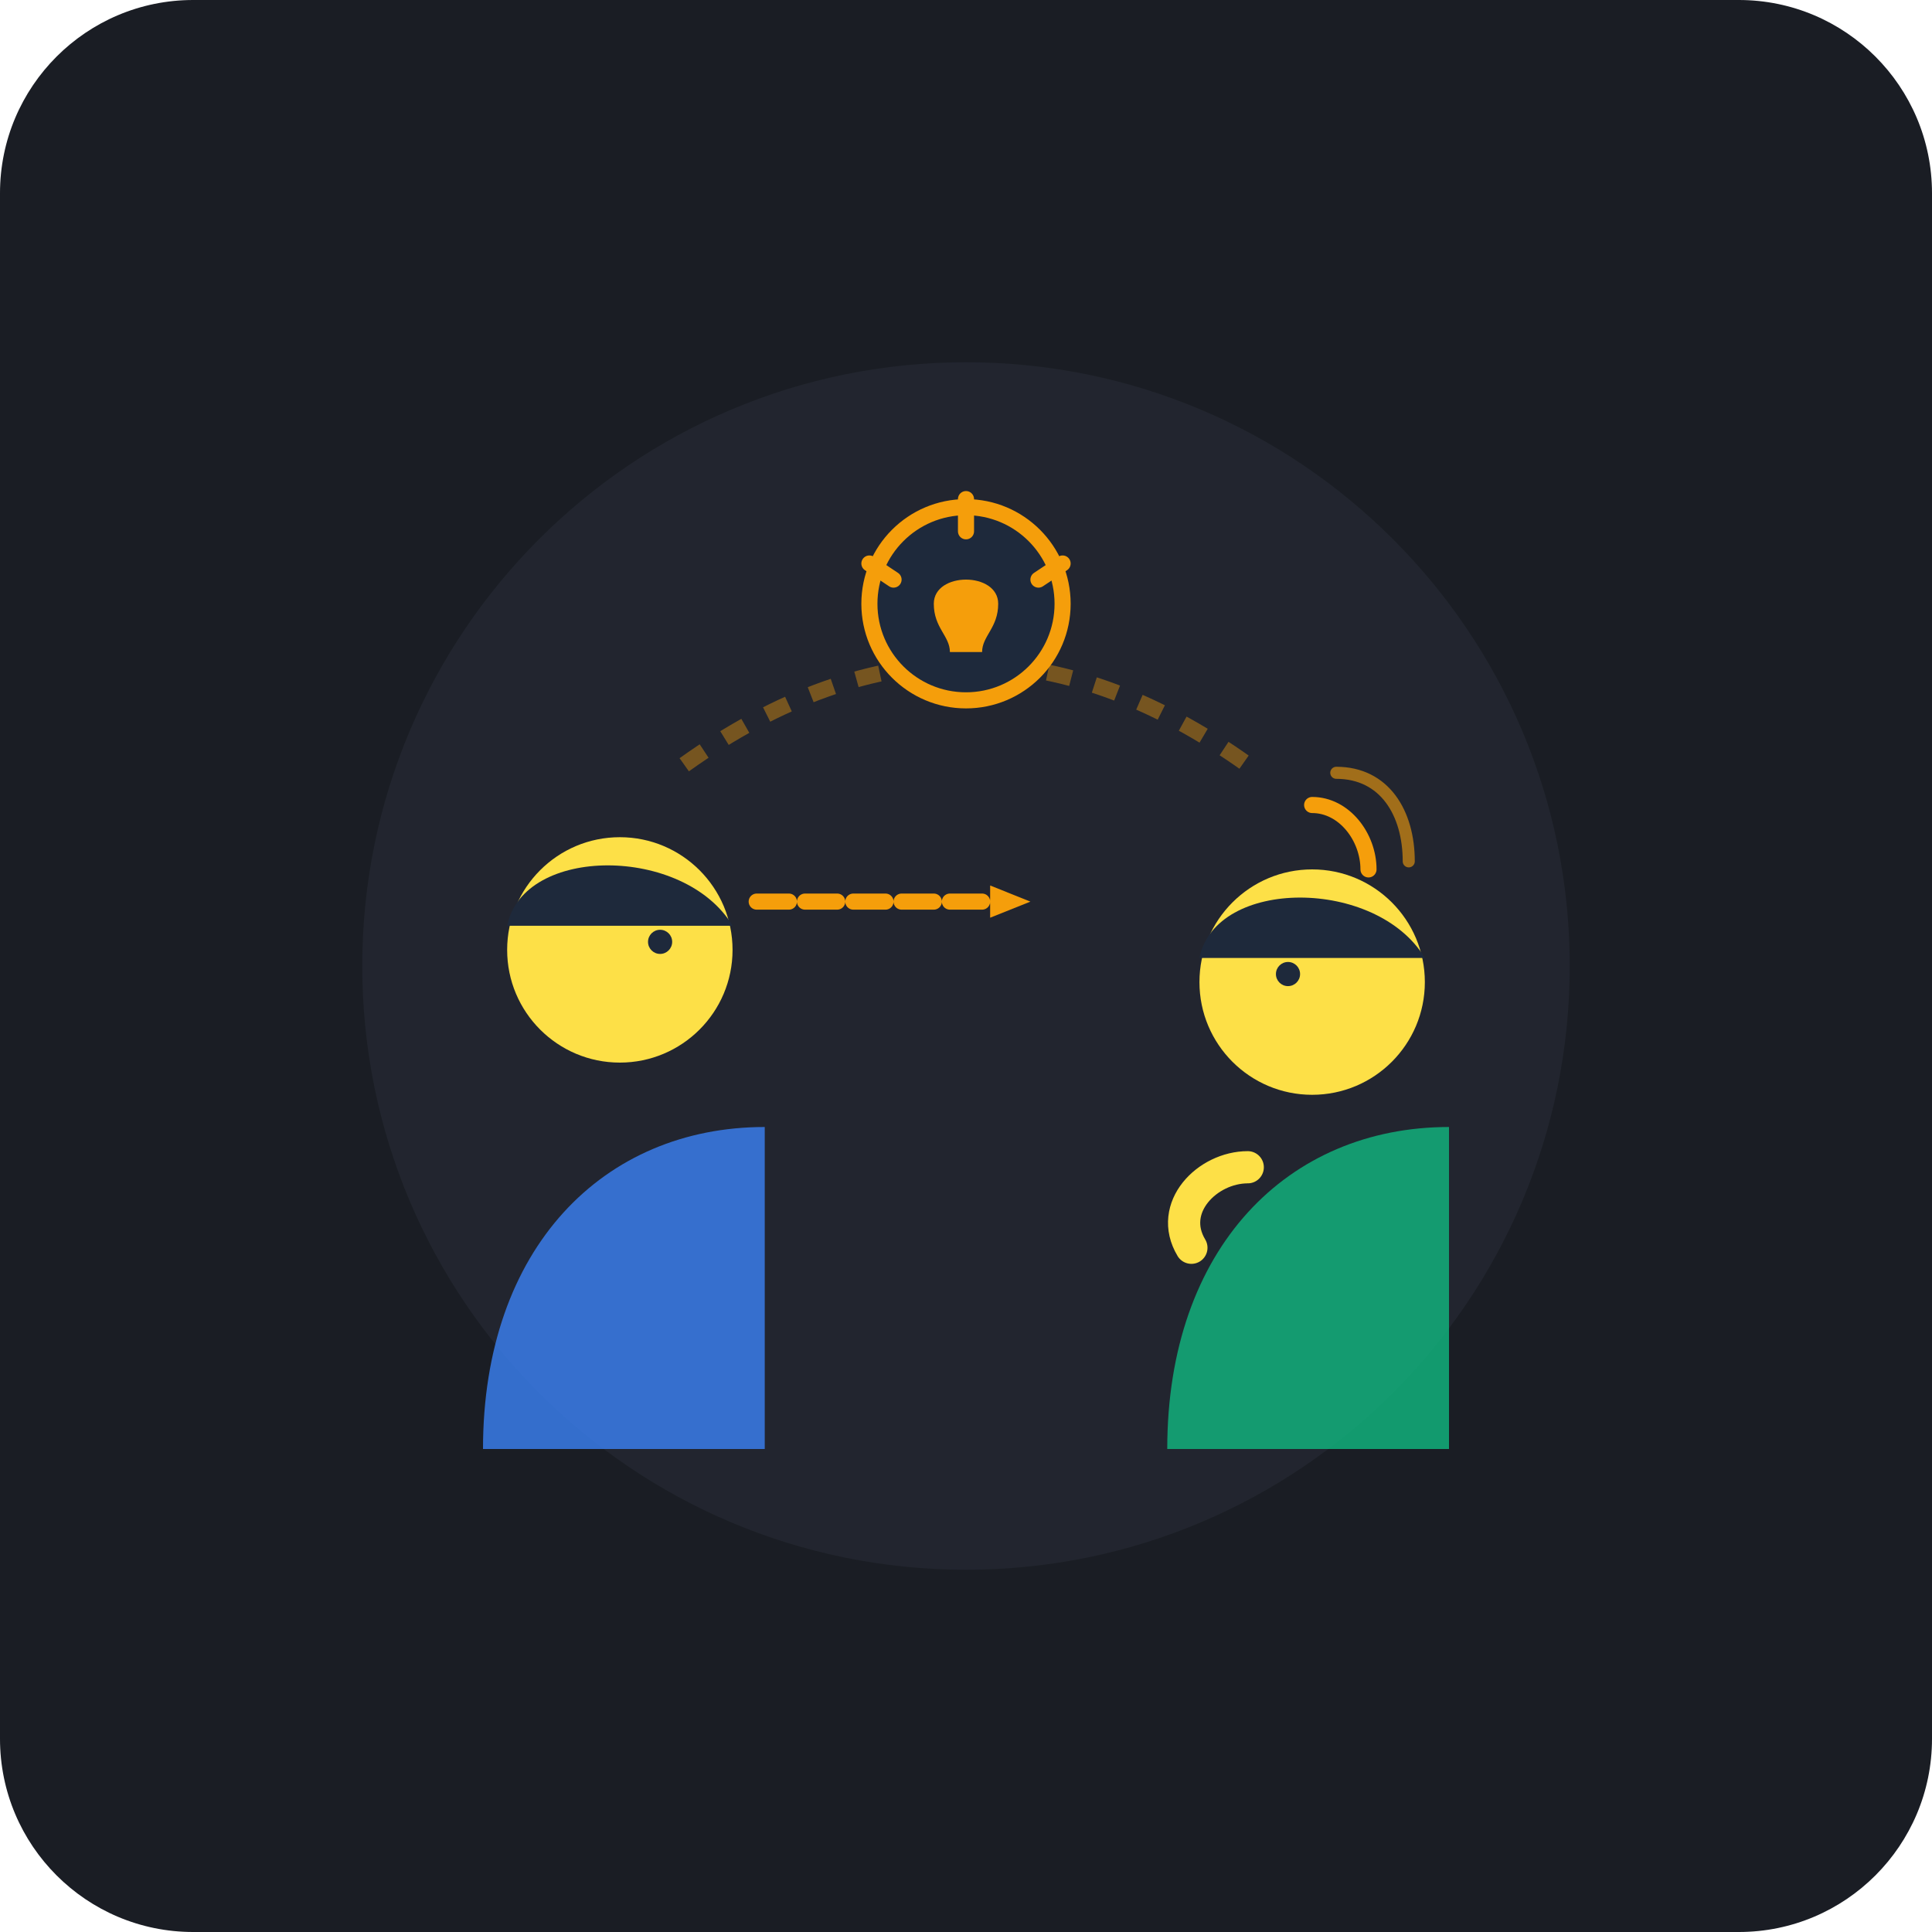
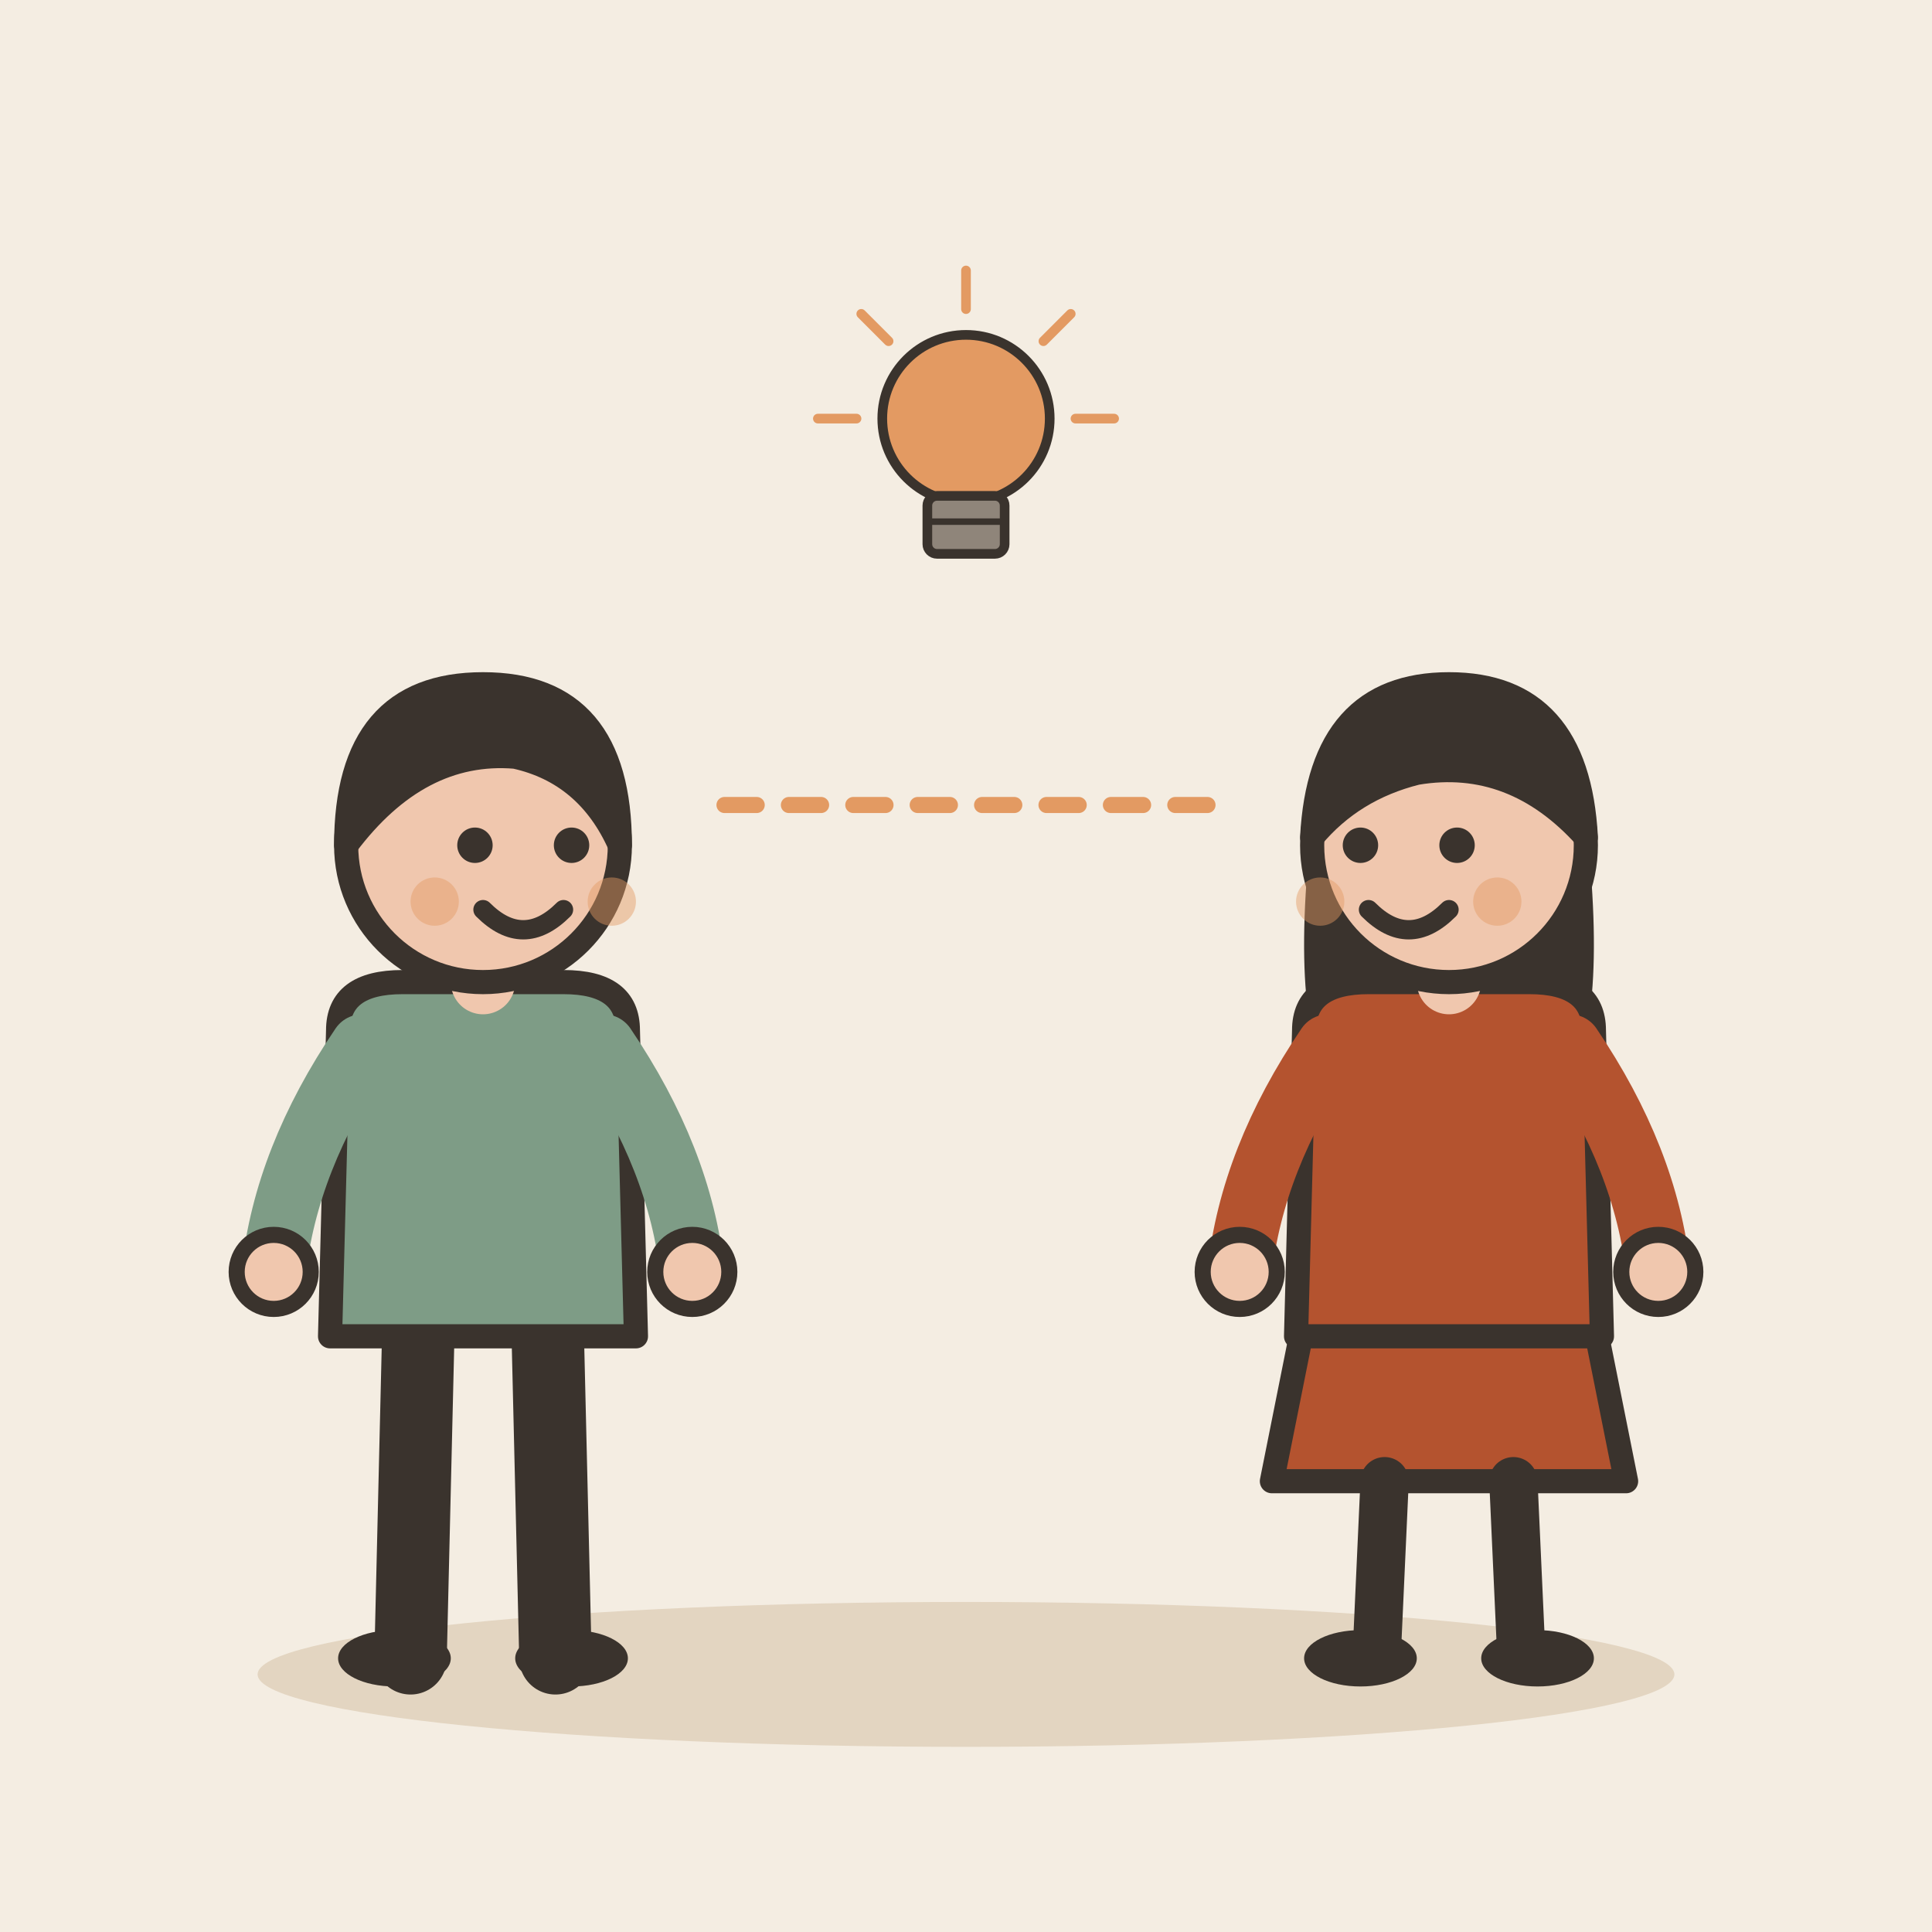
- <svg xmlns="http://www.w3.org/2000/svg" viewBox="0 0 240 240">
-   <rect width="240" height="240" rx="24" fill="#1A1D24" />
-   <circle cx="120" cy="120" r="75" fill="#2D323E" opacity="0.4" />
-   <path d="M 85 95 Q 120 70 155 95" stroke="#F59E0B" stroke-width="2" stroke-dasharray="3 3" fill="none" opacity="0.4" />
-   <g>
-     <path d="M 60 180 C 60 155 75 140 95 140 L 95 180 Z" fill="#3B82F6" opacity="0.8" />
-     <circle cx="77" cy="118" r="14" fill="#FDE047" />
-     <path d="M 63 115 C 65 105 85 105 91 115 Z" fill="#1E293B" />
-     <circle cx="82" cy="117" r="1.5" fill="#1E293B" />
-     <path d="M 94 112 L 125 112" stroke="#F59E0B" stroke-width="2" stroke-linecap="round" stroke-dasharray="4 2" />
-     <polygon points="128,112 123,110 123,114" fill="#F59E0B" />
+ <svg xmlns="http://www.w3.org/2000/svg" viewBox="0 0 240 240" data-style="editorial">
+   <rect width="240" height="240" fill="#F4EDE2" />
+   <ellipse cx="120" cy="208" rx="88" ry="9" fill="#E3D5C1" />
+   <g transform="translate(60 206)">
+     <path d="M-8 -42L-9 0" stroke="#3A332D" stroke-width="9" stroke-linecap="round" fill="none" />
+     <path d="M8 -42L9 0" stroke="#3A332D" stroke-width="9" stroke-linecap="round" fill="none" />
+     <ellipse cx="-11" cy="0" rx="7" ry="3.5" fill="#3A332D" />
+     <ellipse cx="11" cy="0" rx="7" ry="3.5" fill="#3A332D" />
+     <path d="M-18 -78Q-18 -84 -10 -84L10 -84Q18 -84 18 -78L19 -40L-19 -40Z" fill="#7E9C86" stroke="#3A332D" stroke-width="3" stroke-linecap="round" stroke-linejoin="round" />
+     <path d="M-15 -76Q-24.5 -62 -26 -48" fill="none" stroke="#7E9C86" stroke-width="8" stroke-linecap="round" stroke-linejoin="round" />
+     <circle cx="-26" cy="-48" r="4.6" fill="#F0C7AE" stroke="#3A332D" stroke-linecap="round" stroke-linejoin="round" stroke-width="2" />
+     <path d="M15 -76Q24.5 -62 26 -48" fill="none" stroke="#7E9C86" stroke-width="8" stroke-linecap="round" stroke-linejoin="round" />
+     <circle cx="26" cy="-48" r="4.6" fill="#F0C7AE" stroke="#3A332D" stroke-linecap="round" stroke-linejoin="round" stroke-width="2" />
+     <path d="M0 -84L0 -88" stroke="#F0C7AE" stroke-width="8" stroke-linecap="round" fill="none" />
+     <circle cx="0" cy="-101" r="17" fill="#F0C7AE" stroke="#3A332D" stroke-width="3" stroke-linecap="round" stroke-linejoin="round" />
+     <path d="M-17 -101Q-17 -121 0 -121Q17 -121 17 -101Q13 -110 4 -112Q-8 -113 -17 -101Z" fill="#3A332D" stroke="#3A332D" stroke-width="3" stroke-linecap="round" stroke-linejoin="round" />
+     <circle cx="-1" cy="-101" r="2.2" fill="#3A332D" />
+     <circle cx="11" cy="-101" r="2.2" fill="#3A332D" />
+     <path d="M0 -93Q5 -88 10 -93" fill="none" stroke="#3A332D" stroke-width="2.4" stroke-linecap="round" stroke-linejoin="round" />
+     <circle cx="-6" cy="-94" r="3" fill="#E39A62" opacity="0.45" />
+     <circle cx="16" cy="-94" r="3" fill="#E39A62" opacity="0.45" />
  </g>
-   <g>
-     <path d="M 145 180 C 145 155 160 140 180 140 L 180 180 Z" fill="#10B981" opacity="0.8" />
-     <circle cx="163" cy="122" r="14" fill="#FDE047" />
-     <path d="M 149 119 C 151 109 171 109 177 119 Z" fill="#1E293B" />
-     <circle cx="160" cy="121" r="1.5" fill="#1E293B" />
-     <path d="M 163 100 C 167 100 170 104 170 108" stroke="#F59E0B" stroke-width="2" stroke-linecap="round" fill="none" />
-     <path d="M 166 96 C 172 96 175 101 175 107" stroke="#F59E0B" stroke-width="1.5" opacity="0.6" stroke-linecap="round" fill="none" />
-     <path d="M 155 145 C 150 145 145 150 148 155" stroke="#FDE047" stroke-width="4" stroke-linecap="round" fill="none" />
+   <g transform="translate(180 206)">
+     <path d="M-18 -42L-22 -22L22 -22L18 -42Z" fill="#B4532F" stroke="#3A332D" stroke-width="3" stroke-linecap="round" stroke-linejoin="round" />
+     <path d="M-8 -22L-9 0" stroke="#3A332D" stroke-width="6" stroke-linecap="round" fill="none" />
+     <path d="M8 -22L9 0" stroke="#3A332D" stroke-width="6" stroke-linecap="round" fill="none" />
+     <ellipse cx="-11" cy="0" rx="7" ry="3.5" fill="#3A332D" />
+     <ellipse cx="11" cy="0" rx="7" ry="3.5" fill="#3A332D" />
+     <path d="M-17 -104Q-20 -78 -14 -70L-6 -78L6 -78L14 -70Q20 -78 17 -104Z" fill="#3A332D" />
+     <path d="M-18 -78Q-18 -84 -10 -84L10 -84Q18 -84 18 -78L19 -40L-19 -40Z" fill="#B4532F" stroke="#3A332D" stroke-width="3" stroke-linecap="round" stroke-linejoin="round" />
+     <path d="M-15 -76Q-24.5 -62 -26 -48" fill="none" stroke="#B4532F" stroke-width="8" stroke-linecap="round" stroke-linejoin="round" />
+     <circle cx="-26" cy="-48" r="4.6" fill="#F0C7AE" stroke="#3A332D" stroke-linecap="round" stroke-linejoin="round" stroke-width="2" />
+     <path d="M15 -76Q24.5 -62 26 -48" fill="none" stroke="#B4532F" stroke-width="8" stroke-linecap="round" stroke-linejoin="round" />
+     <circle cx="26" cy="-48" r="4.6" fill="#F0C7AE" stroke="#3A332D" stroke-linecap="round" stroke-linejoin="round" stroke-width="2" />
+     <path d="M0 -84L0 -88" stroke="#F0C7AE" stroke-width="8" stroke-linecap="round" fill="none" />
+     <circle cx="0" cy="-101" r="17" fill="#F0C7AE" stroke="#3A332D" stroke-width="3" stroke-linecap="round" stroke-linejoin="round" />
+     <path d="M-17 -102Q-16 -121 0 -121Q16 -121 17 -102Q8 -112 -4 -110Q-12 -108 -17 -102Z" fill="#3A332D" stroke="#3A332D" stroke-width="3" stroke-linecap="round" stroke-linejoin="round" />
+     <circle cx="-11" cy="-101" r="2.2" fill="#3A332D" />
+     <circle cx="1" cy="-101" r="2.2" fill="#3A332D" />
+     <path d="M-10 -93Q-5 -88 0 -93" fill="none" stroke="#3A332D" stroke-width="2.4" stroke-linecap="round" stroke-linejoin="round" />
+     <circle cx="-16" cy="-94" r="3" fill="#E39A62" opacity="0.45" />
+     <circle cx="6" cy="-94" r="3" fill="#E39A62" opacity="0.45" />
  </g>
-   <g transform="translate(120, 75)">
-     <circle cx="0" cy="0" r="12" fill="#1E293B" stroke="#F59E0B" stroke-width="2" />
-     <path d="M -3 4 L 3 4 M -2 7 L 2 7 M -4 0 C -4 -4 4 -4 4 0 C 4 3 2 4 2 6 L -2 6 C -2 4 -4 3 -4 0 Z" fill="#F59E0B" />
-     <line x1="0" y1="-9" x2="0" y2="-13" stroke="#F59E0B" stroke-width="2" stroke-linecap="round" />
-     <line x1="-9" y1="-3" x2="-12" y2="-5" stroke="#F59E0B" stroke-width="2" stroke-linecap="round" />
-     <line x1="9" y1="-3" x2="12" y2="-5" stroke="#F59E0B" stroke-width="2" stroke-linecap="round" />
+   <path d="M90 100L150 100" fill="none" stroke="#E39A62" stroke-width="2" stroke-linecap="round" stroke-linejoin="round" stroke-dasharray="4 4" />
+   <g transform="translate(120 60) scale(0.4 0.4)">
+     <circle cx="0" cy="-20" r="26" fill="#E39A62" stroke="#3A332D" stroke-width="3" stroke-linecap="round" stroke-linejoin="round" />
+     <rect x="-12" y="4" width="24" height="18" rx="3" fill="#8F857A" stroke="#3A332D" stroke-width="3" stroke-linecap="round" stroke-linejoin="round" />
+     <path d="M-12 12L12 12" stroke="#3A332D" stroke-width="2" stroke-linecap="round" fill="none" />
+     <path d="M-34 -20L-46 -20" stroke="#E39A62" stroke-width="3" stroke-linecap="round" fill="none" />
+     <path d="M-24.042 -44.042L-32.527 -52.527" stroke="#E39A62" stroke-width="3" stroke-linecap="round" fill="none" />
+     <path d="M2.0819e-15 -54L2.81669e-15 -66" stroke="#E39A62" stroke-width="3" stroke-linecap="round" fill="none" />
+     <path d="M24.042 -44.042L32.527 -52.527" stroke="#E39A62" stroke-width="3" stroke-linecap="round" fill="none" />
+     <path d="M34 -20L46 -20" stroke="#E39A62" stroke-width="3" stroke-linecap="round" fill="none" />
  </g>
</svg>
